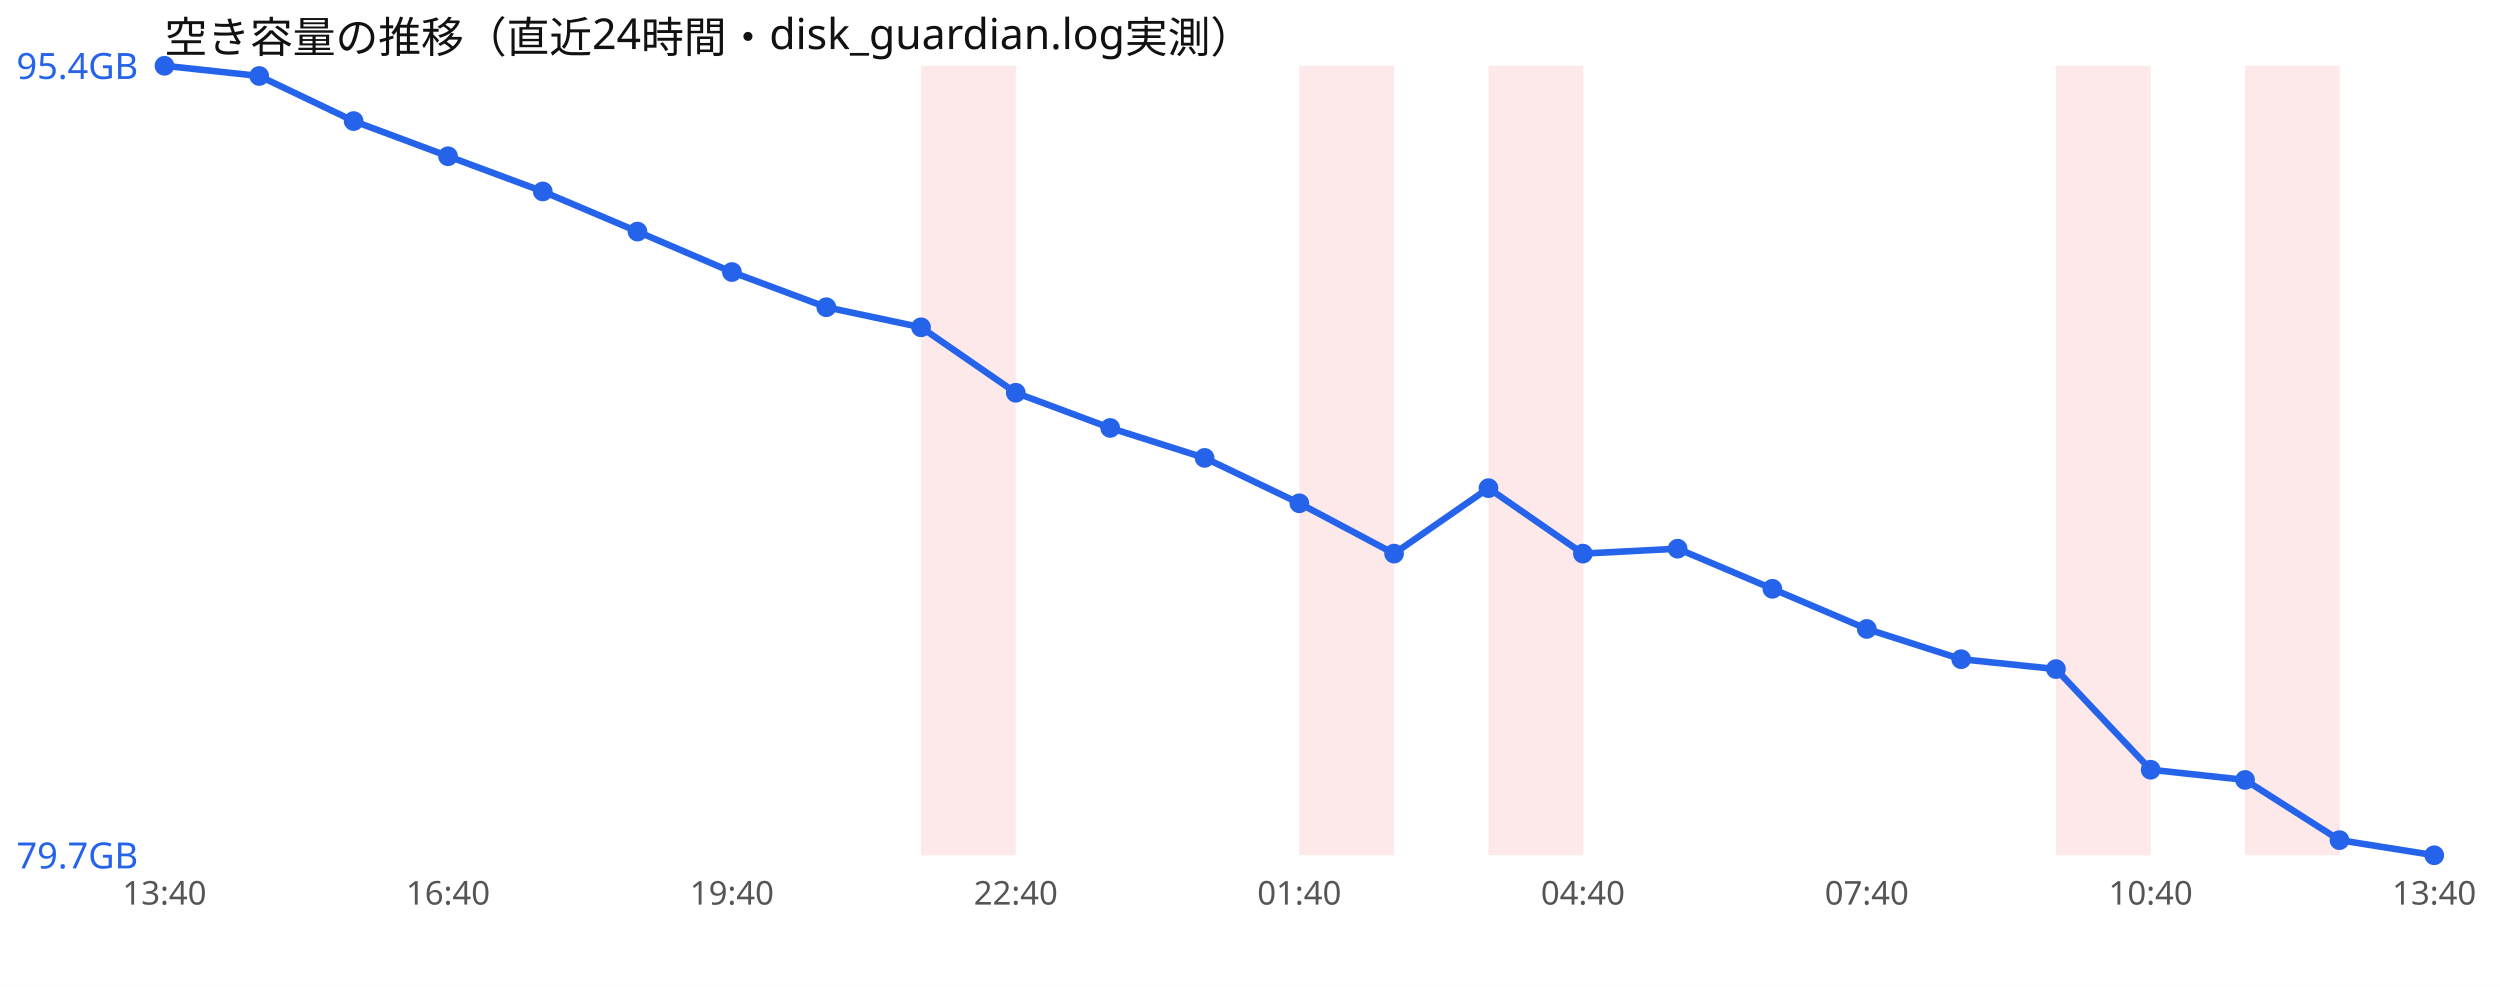
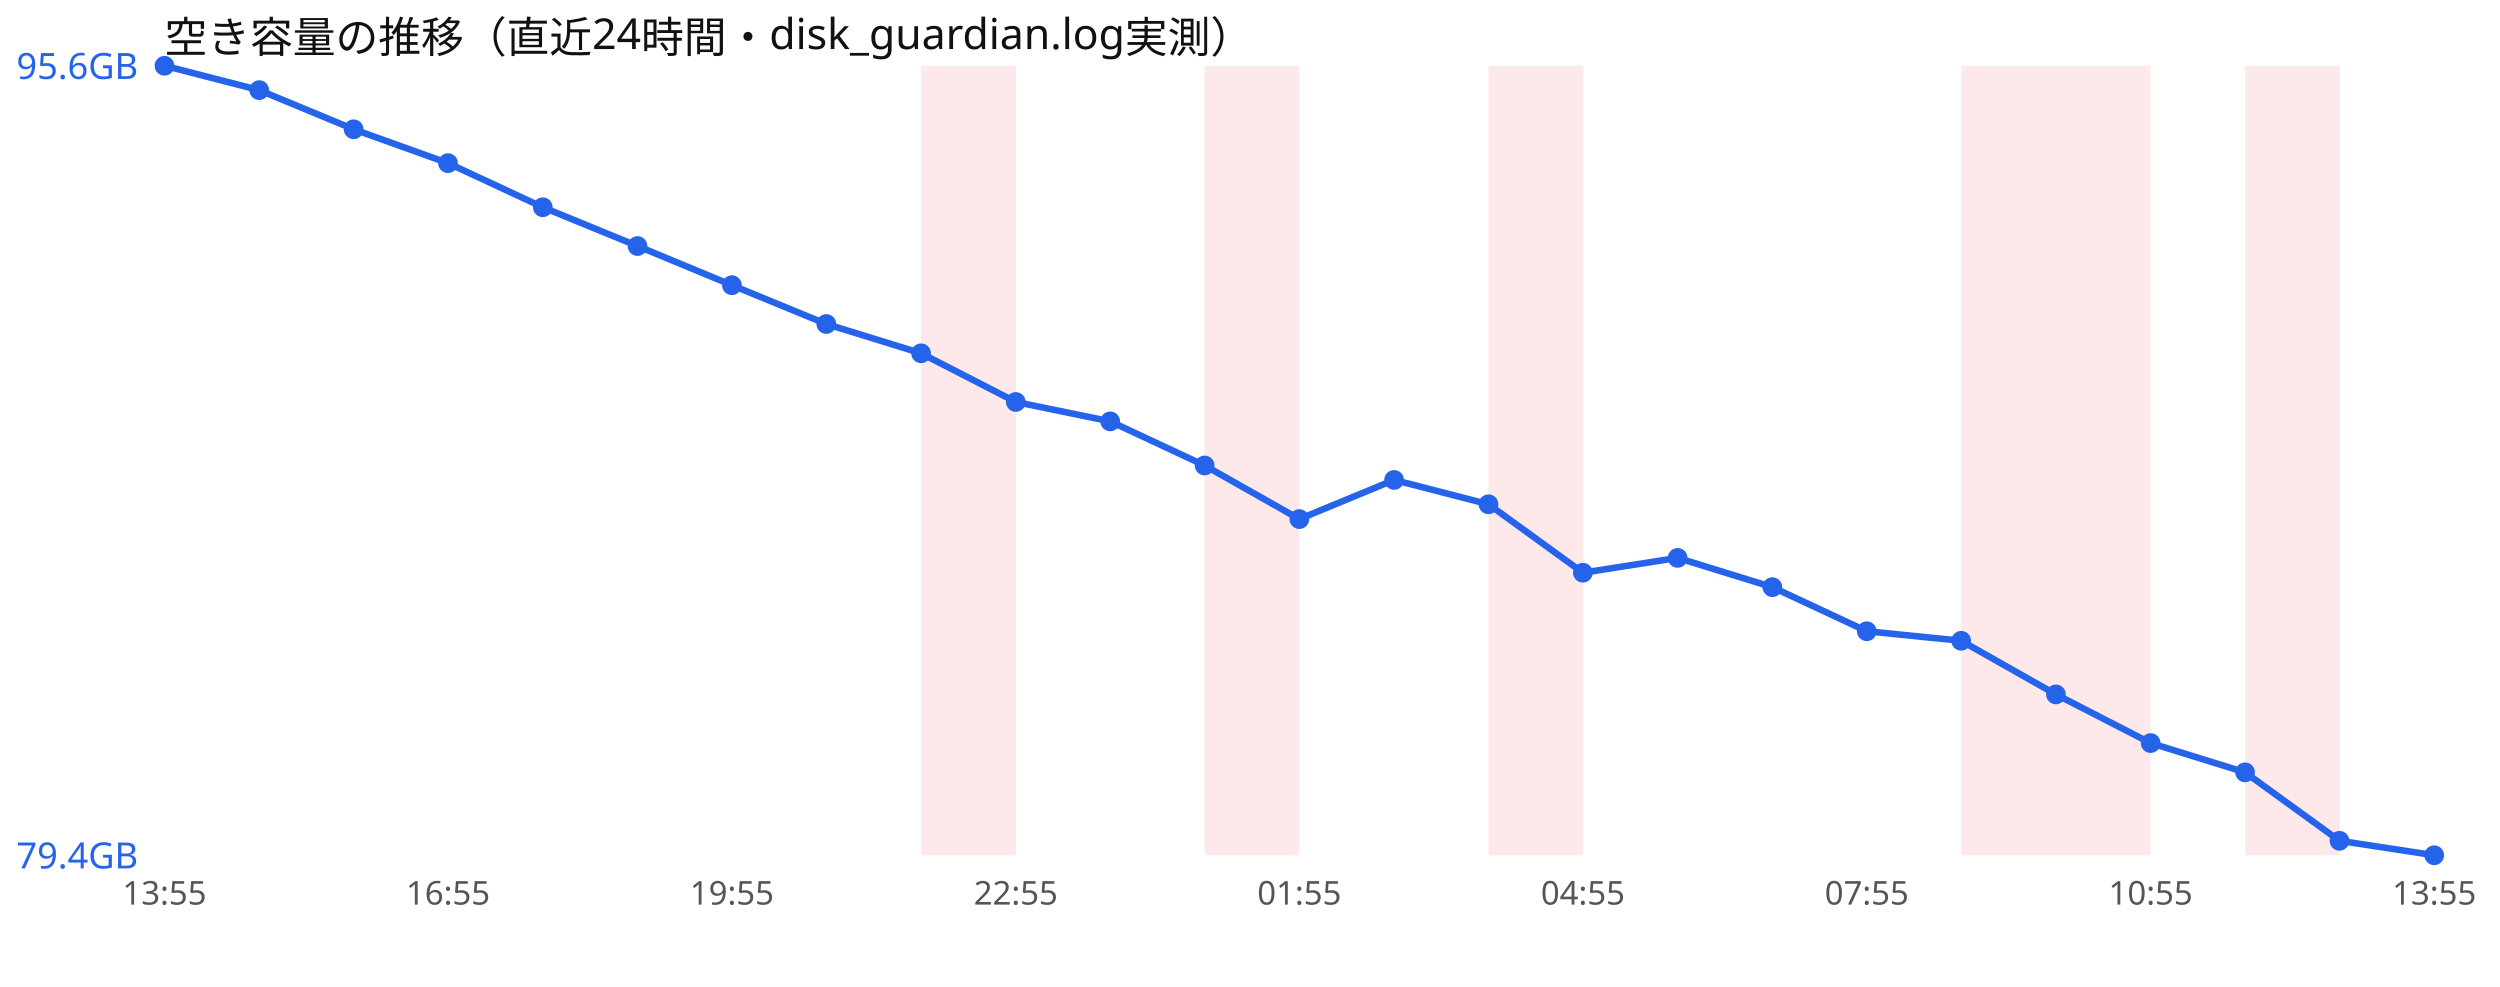
<svg xmlns="http://www.w3.org/2000/svg" width="760" height="300" viewBox="0 0 760 300" font-family="sans-serif">
  <rect width="760" height="300" fill="#ffffff" />
  <text x="50" y="16" font-size="13" fill="#111">空き容量の推移（直近24時間・disk_guardian.log実測）</text>
  <rect x="280.0" y="20" width="28.8" height="240" fill="#ef4444" opacity="0.12" />
-   <rect x="395.0" y="20" width="28.8" height="240" fill="#ef4444" opacity="0.12" />
+   <rect x="366.2" y="20" width="28.8" height="240" fill="#ef4444" opacity="0.12" />
  <rect x="452.5" y="20" width="28.8" height="240" fill="#ef4444" opacity="0.12" />
+   <rect x="596.2" y="20" width="28.8" height="240" fill="#ef4444" opacity="0.12" />
  <rect x="625.0" y="20" width="28.8" height="240" fill="#ef4444" opacity="0.12" />
  <rect x="682.5" y="20" width="28.8" height="240" fill="#ef4444" opacity="0.12" />
-   <polyline points="50.0,20.0 78.8,23.1 107.5,36.8 136.2,47.5 165.0,58.2 193.8,70.4 222.5,82.7 251.2,93.4 280.0,99.5 308.8,119.4 337.5,130.1 366.2,139.2 395.0,153.0 423.8,168.3 452.5,148.4 481.2,168.3 510.0,166.8 538.8,179.0 567.5,191.2 596.2,200.4 625.0,203.4 653.8,234.0 682.5,237.1 711.2,255.4 740.0,260.0" fill="none" stroke="#2563eb" stroke-width="2" />
+   <polyline points="50.0,20.0 78.8,27.4 107.5,39.3 136.2,49.6 165.0,63.0 193.8,74.8 222.5,86.7 251.2,98.5 280.0,107.4 308.8,122.2 337.5,128.1 366.2,141.5 395.0,157.8 423.8,145.9 452.5,153.3 481.2,174.1 510.0,169.6 538.8,178.5 567.5,191.9 596.2,194.8 625.0,211.1 653.8,225.9 682.5,234.8 711.2,255.6 740.0,260.0" fill="none" stroke="#2563eb" stroke-width="2" />
  <circle cx="50.0" cy="20.0" r="3" fill="#2563eb" />
-   <circle cx="78.8" cy="23.1" r="3" fill="#2563eb" />
-   <circle cx="107.5" cy="36.8" r="3" fill="#2563eb" />
-   <circle cx="136.2" cy="47.5" r="3" fill="#2563eb" />
-   <circle cx="165.0" cy="58.2" r="3" fill="#2563eb" />
-   <circle cx="193.8" cy="70.4" r="3" fill="#2563eb" />
-   <circle cx="222.5" cy="82.7" r="3" fill="#2563eb" />
-   <circle cx="251.2" cy="93.4" r="3" fill="#2563eb" />
-   <circle cx="280.0" cy="99.5" r="3" fill="#2563eb" />
-   <circle cx="308.8" cy="119.4" r="3" fill="#2563eb" />
-   <circle cx="337.5" cy="130.1" r="3" fill="#2563eb" />
-   <circle cx="366.2" cy="139.2" r="3" fill="#2563eb" />
-   <circle cx="395.0" cy="153.0" r="3" fill="#2563eb" />
-   <circle cx="423.8" cy="168.3" r="3" fill="#2563eb" />
-   <circle cx="452.5" cy="148.4" r="3" fill="#2563eb" />
-   <circle cx="481.2" cy="168.3" r="3" fill="#2563eb" />
-   <circle cx="510.0" cy="166.8" r="3" fill="#2563eb" />
-   <circle cx="538.8" cy="179.0" r="3" fill="#2563eb" />
-   <circle cx="567.5" cy="191.2" r="3" fill="#2563eb" />
-   <circle cx="596.2" cy="200.4" r="3" fill="#2563eb" />
-   <circle cx="625.0" cy="203.4" r="3" fill="#2563eb" />
-   <circle cx="653.8" cy="234.0" r="3" fill="#2563eb" />
-   <circle cx="682.5" cy="237.1" r="3" fill="#2563eb" />
-   <circle cx="711.2" cy="255.4" r="3" fill="#2563eb" />
+   <circle cx="78.8" cy="27.4" r="3" fill="#2563eb" />
+   <circle cx="107.5" cy="39.3" r="3" fill="#2563eb" />
+   <circle cx="136.2" cy="49.6" r="3" fill="#2563eb" />
+   <circle cx="165.0" cy="63.0" r="3" fill="#2563eb" />
+   <circle cx="193.8" cy="74.8" r="3" fill="#2563eb" />
+   <circle cx="222.5" cy="86.7" r="3" fill="#2563eb" />
+   <circle cx="251.2" cy="98.5" r="3" fill="#2563eb" />
+   <circle cx="280.0" cy="107.4" r="3" fill="#2563eb" />
+   <circle cx="308.8" cy="122.2" r="3" fill="#2563eb" />
+   <circle cx="337.5" cy="128.1" r="3" fill="#2563eb" />
+   <circle cx="366.2" cy="141.5" r="3" fill="#2563eb" />
+   <circle cx="395.0" cy="157.8" r="3" fill="#2563eb" />
+   <circle cx="423.8" cy="145.9" r="3" fill="#2563eb" />
+   <circle cx="452.5" cy="153.3" r="3" fill="#2563eb" />
+   <circle cx="481.2" cy="174.1" r="3" fill="#2563eb" />
+   <circle cx="510.0" cy="169.6" r="3" fill="#2563eb" />
+   <circle cx="538.8" cy="178.5" r="3" fill="#2563eb" />
+   <circle cx="567.5" cy="191.9" r="3" fill="#2563eb" />
+   <circle cx="596.2" cy="194.8" r="3" fill="#2563eb" />
+   <circle cx="625.0" cy="211.1" r="3" fill="#2563eb" />
+   <circle cx="653.8" cy="225.9" r="3" fill="#2563eb" />
+   <circle cx="682.5" cy="234.8" r="3" fill="#2563eb" />
+   <circle cx="711.2" cy="255.6" r="3" fill="#2563eb" />
  <circle cx="740.0" cy="260.0" r="3" fill="#2563eb" />
-   <text x="5" y="24.0" font-size="11" fill="#2563eb">95.4GB</text>
-   <text x="5" y="264.0" font-size="11" fill="#2563eb">79.7GB</text>
-   <text x="50.0" y="275" font-size="10" fill="#555" text-anchor="middle">13:40</text>
-   <text x="136.2" y="275" font-size="10" fill="#555" text-anchor="middle">16:40</text>
-   <text x="222.5" y="275" font-size="10" fill="#555" text-anchor="middle">19:40</text>
-   <text x="308.8" y="275" font-size="10" fill="#555" text-anchor="middle">22:40</text>
-   <text x="395.0" y="275" font-size="10" fill="#555" text-anchor="middle">01:40</text>
-   <text x="481.2" y="275" font-size="10" fill="#555" text-anchor="middle">04:40</text>
-   <text x="567.5" y="275" font-size="10" fill="#555" text-anchor="middle">07:40</text>
-   <text x="653.8" y="275" font-size="10" fill="#555" text-anchor="middle">10:40</text>
-   <text x="740.0" y="275" font-size="10" fill="#555" text-anchor="middle">13:40</text>
+   <text x="5" y="24.0" font-size="11" fill="#2563eb">95.6GB</text>
+   <text x="5" y="264.0" font-size="11" fill="#2563eb">79.4GB</text>
+   <text x="50.0" y="275" font-size="10" fill="#555" text-anchor="middle">13:55</text>
+   <text x="136.2" y="275" font-size="10" fill="#555" text-anchor="middle">16:55</text>
+   <text x="222.5" y="275" font-size="10" fill="#555" text-anchor="middle">19:55</text>
+   <text x="308.8" y="275" font-size="10" fill="#555" text-anchor="middle">22:55</text>
+   <text x="395.0" y="275" font-size="10" fill="#555" text-anchor="middle">01:55</text>
+   <text x="481.2" y="275" font-size="10" fill="#555" text-anchor="middle">04:55</text>
+   <text x="567.5" y="275" font-size="10" fill="#555" text-anchor="middle">07:55</text>
+   <text x="653.8" y="275" font-size="10" fill="#555" text-anchor="middle">10:55</text>
+   <text x="740.0" y="275" font-size="10" fill="#555" text-anchor="middle">13:55</text>
</svg>
